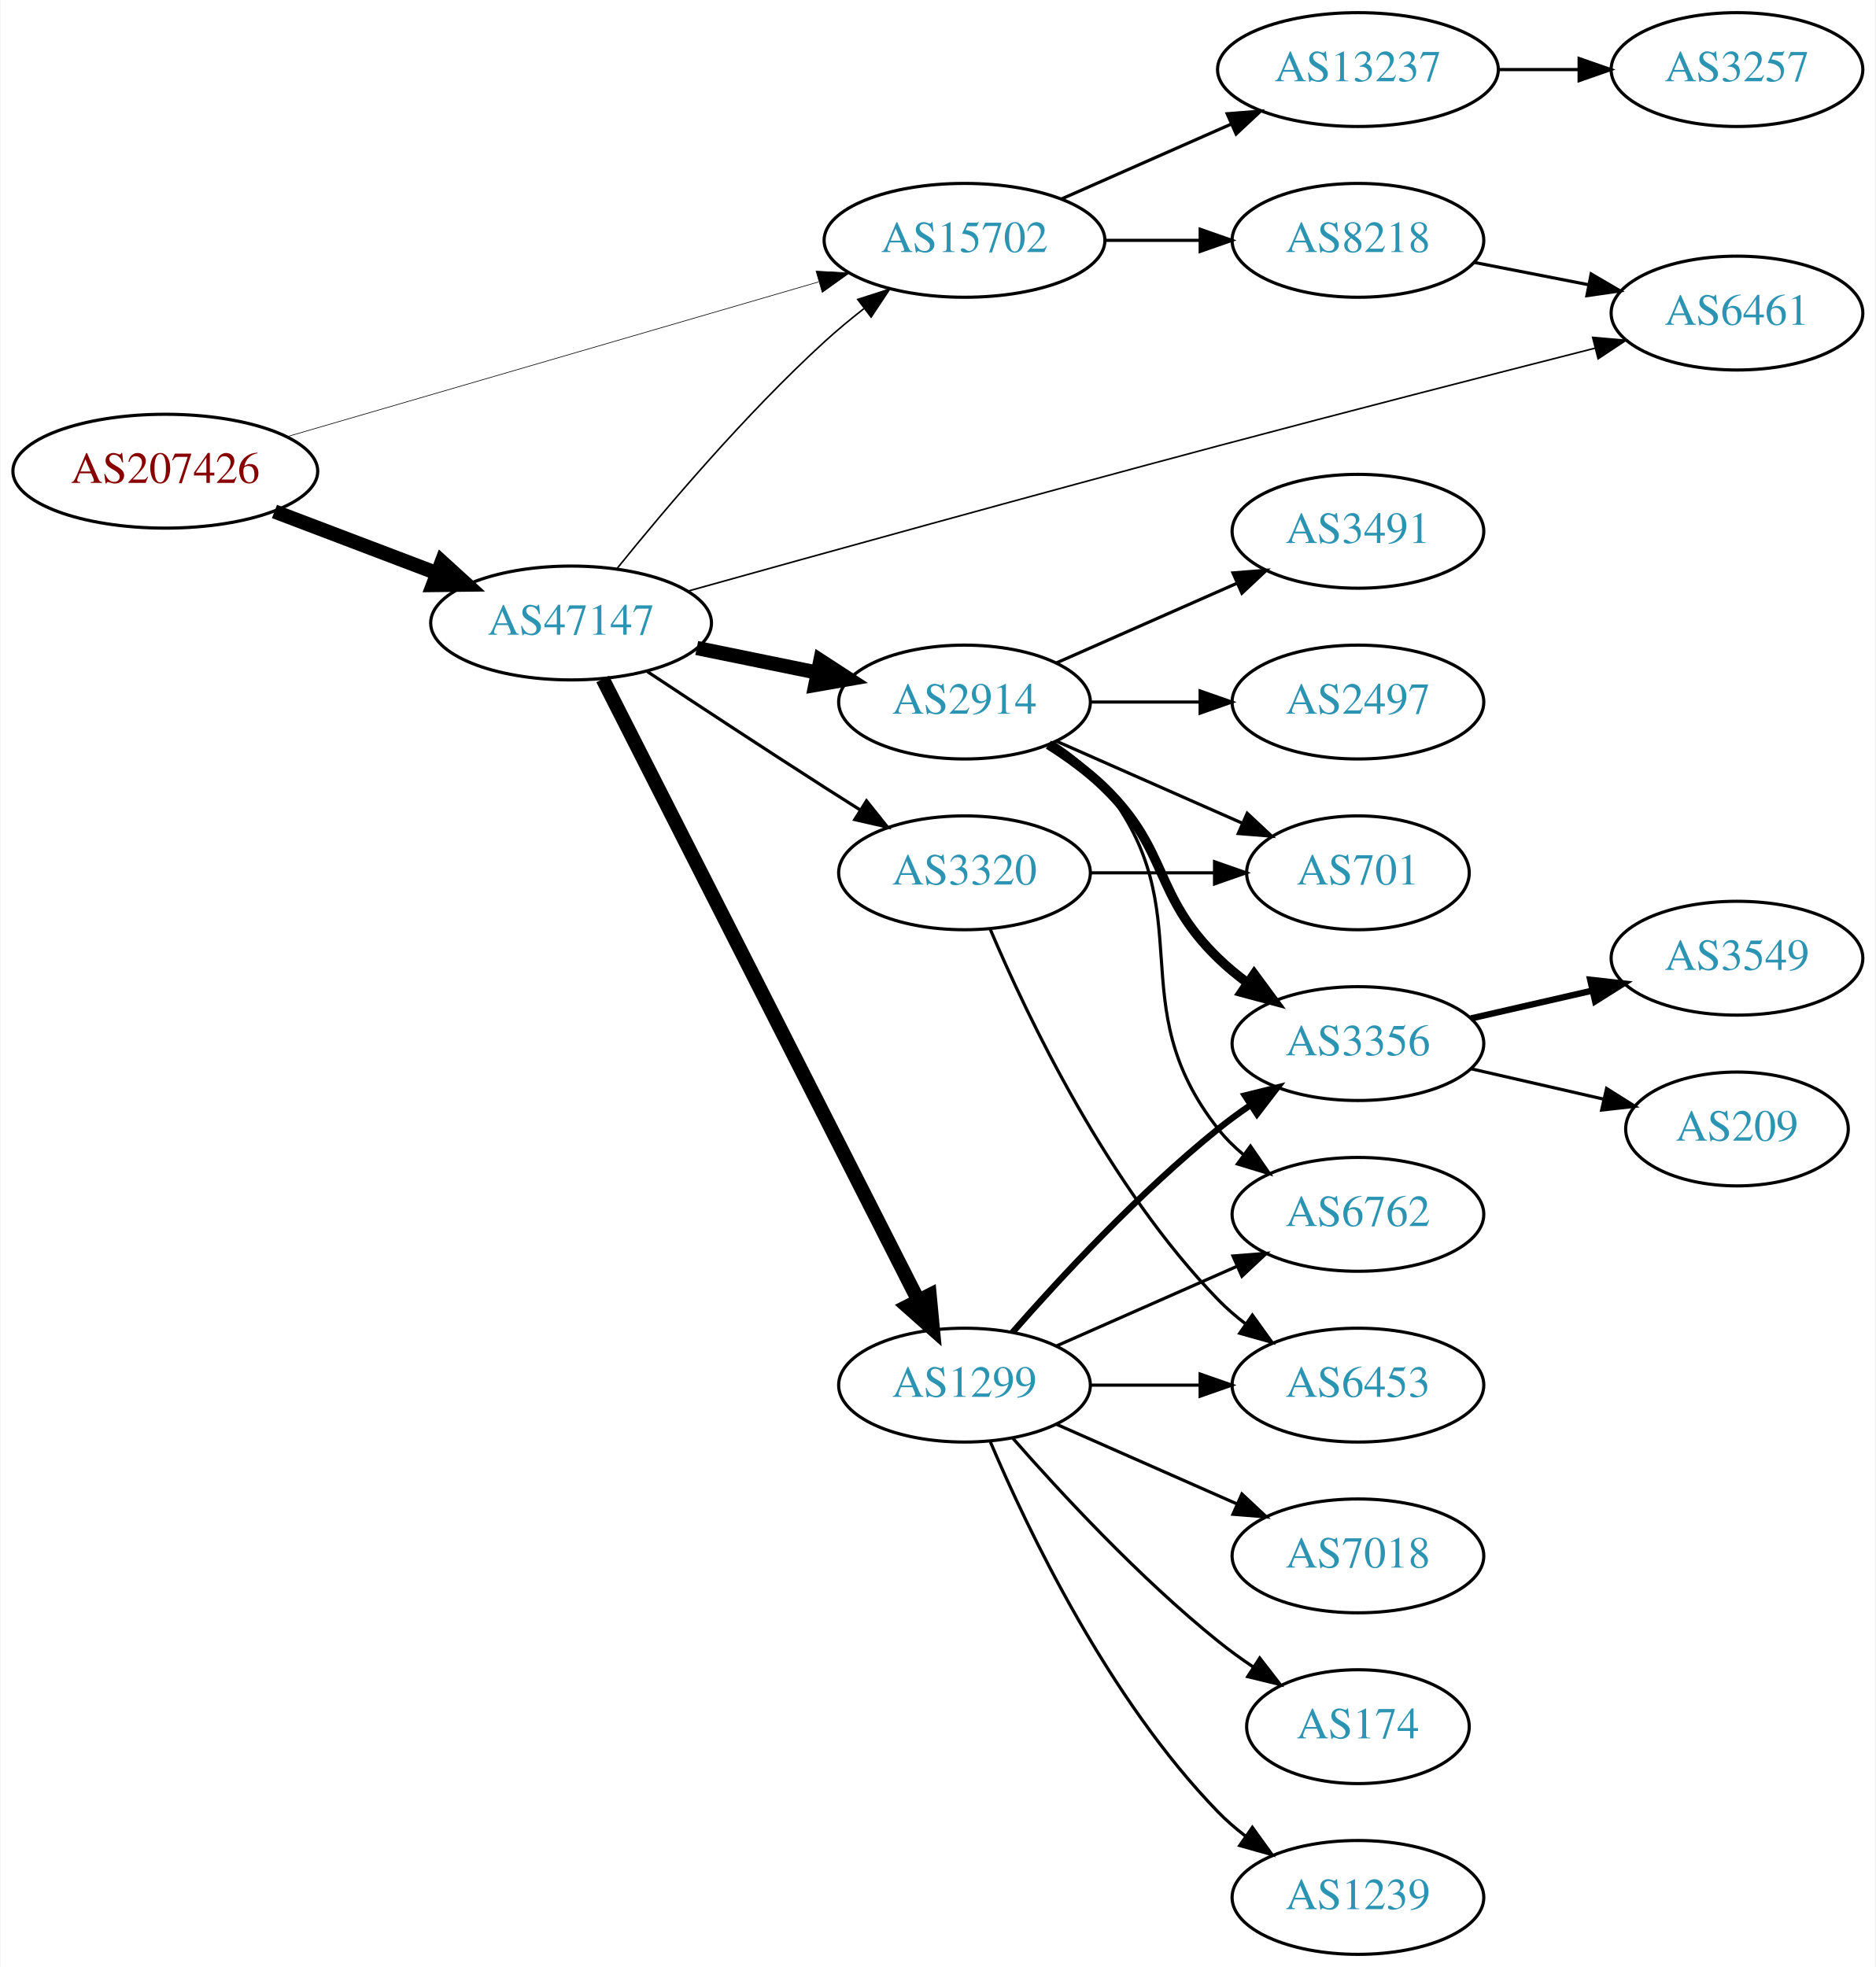
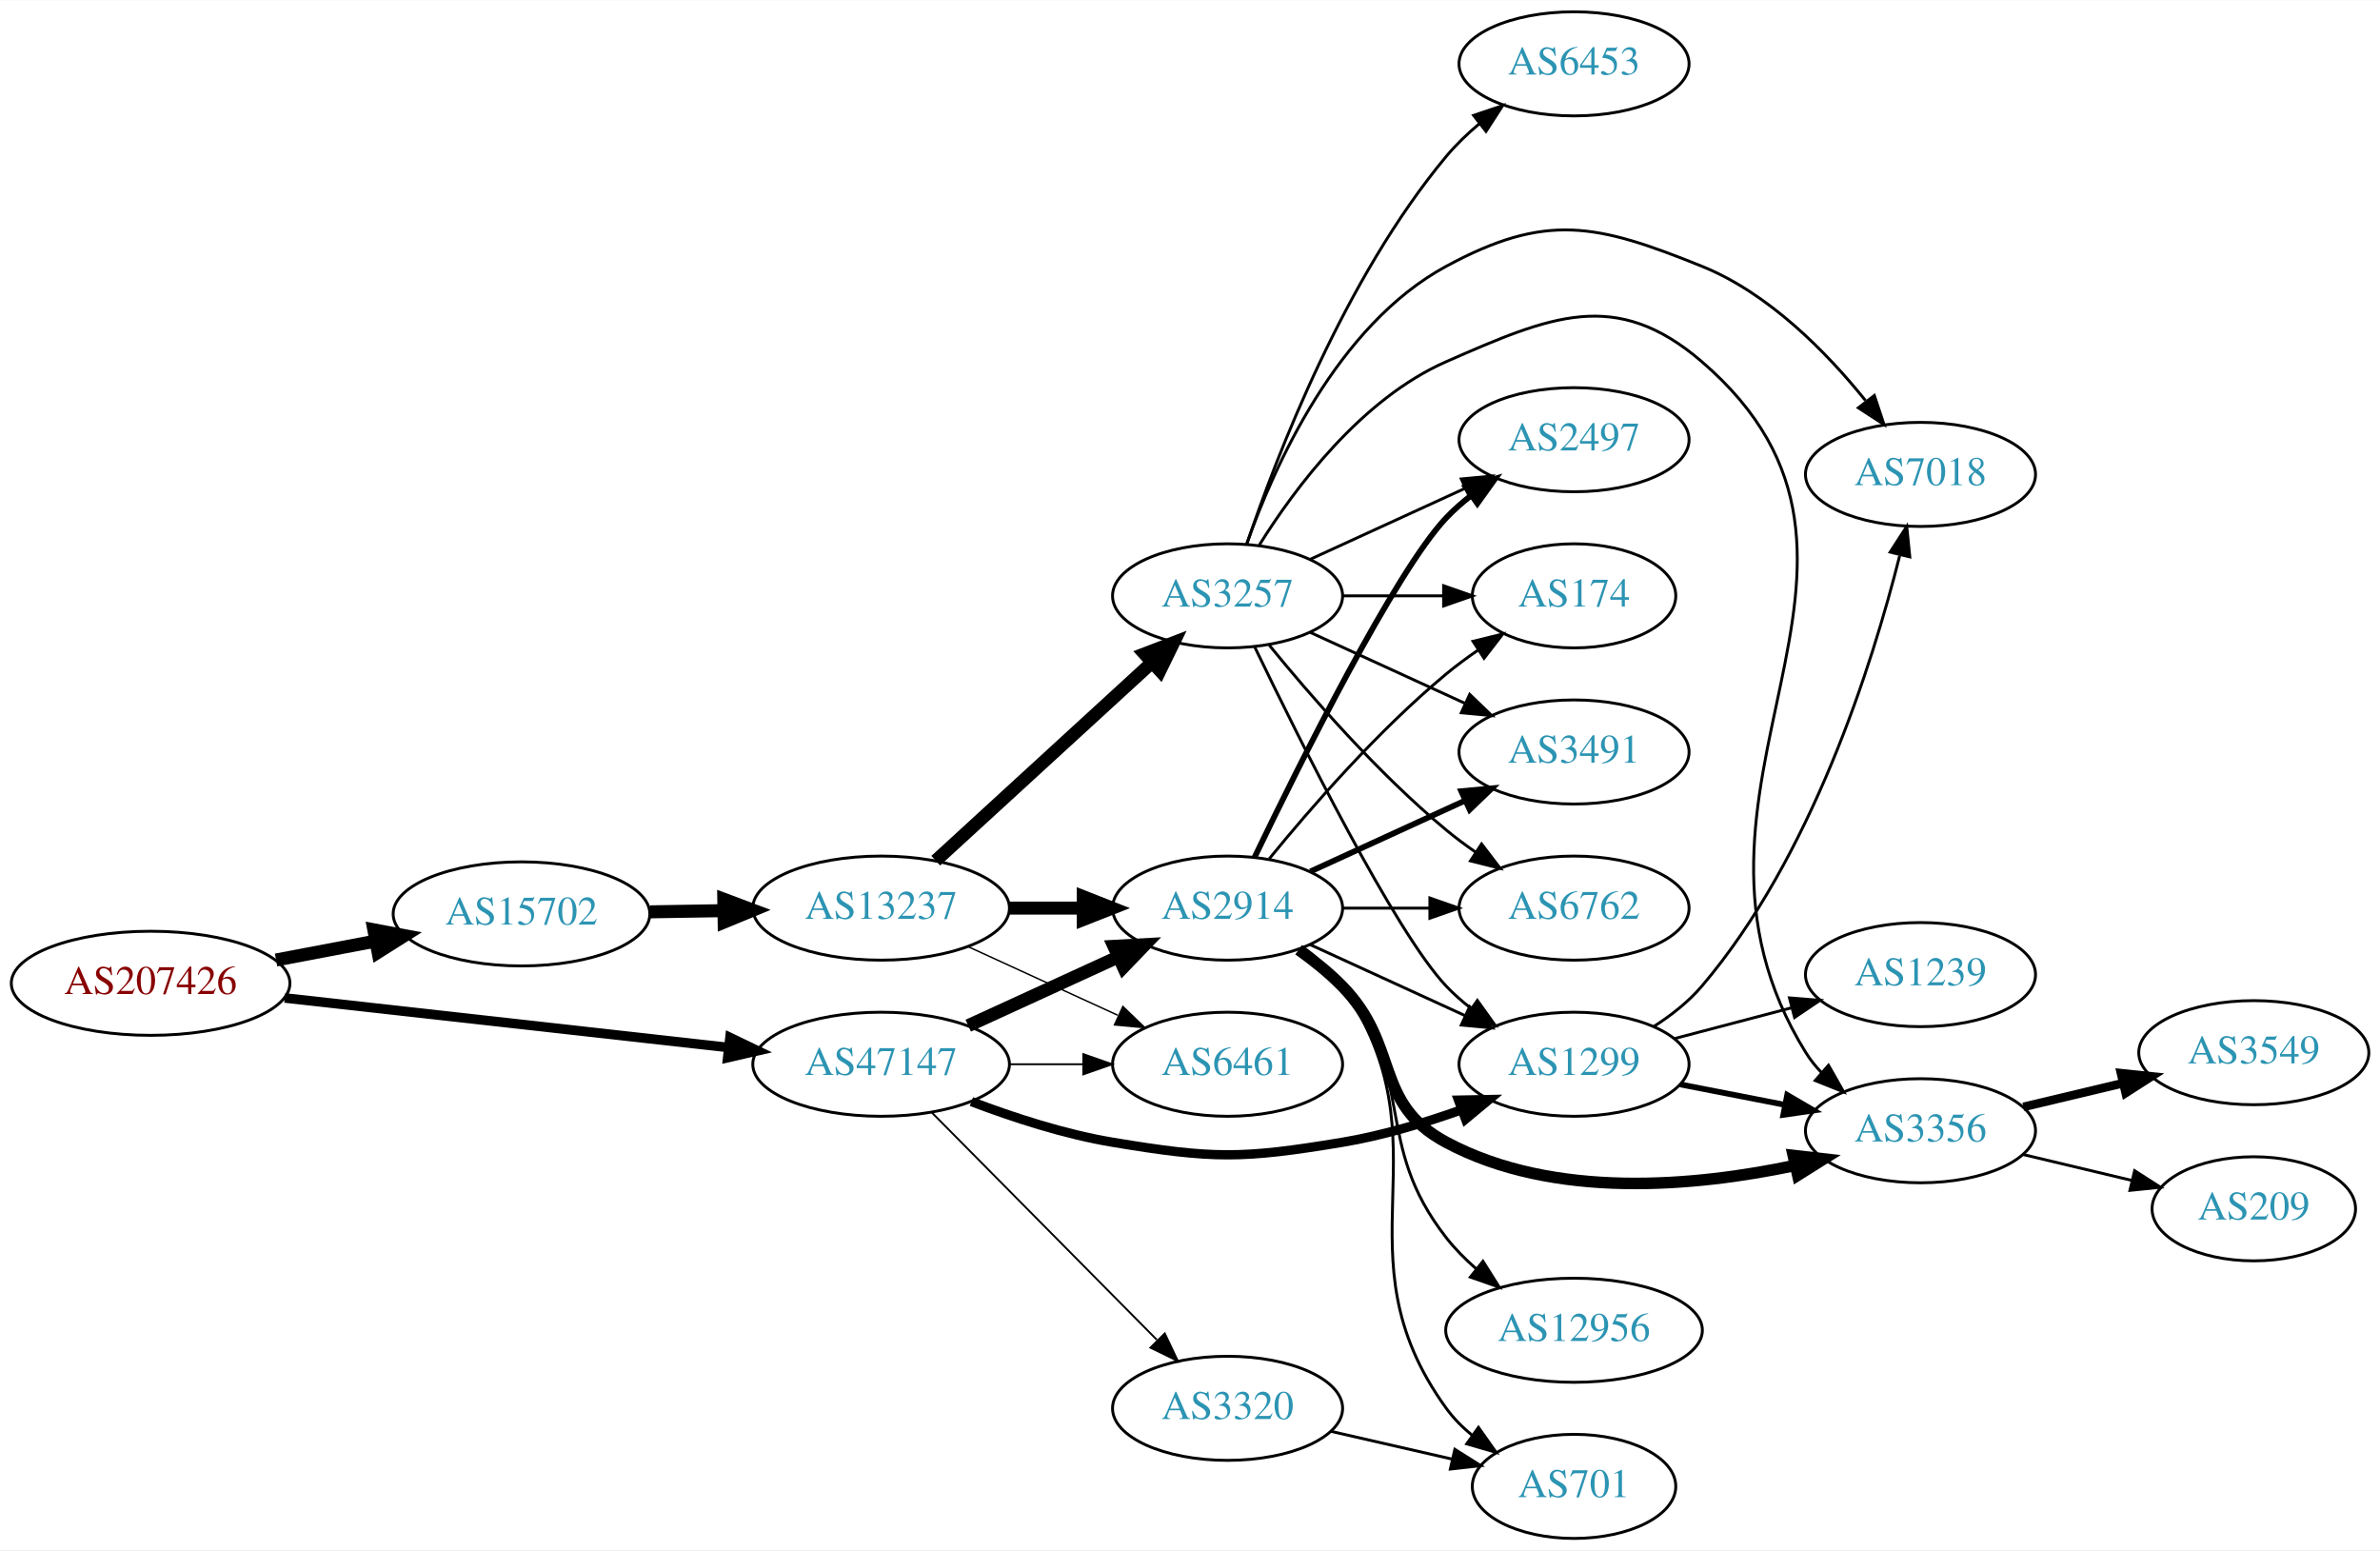
- <svg xmlns="http://www.w3.org/2000/svg" xmlns:xlink="http://www.w3.org/1999/xlink" width="593pt" height="622pt" viewBox="0.00 0.00 592.66 622.00">
-   <g id="graph0" class="graph" transform="scale(1 1) rotate(0) translate(4 618)">
-     <polygon fill="white" stroke="none" points="-4,4 -4,-618 588.661,-618 588.661,4 -4,4" />
+ <svg xmlns="http://www.w3.org/2000/svg" xmlns:xlink="http://www.w3.org/1999/xlink" width="823pt" height="536pt" viewBox="0.00 0.00 823.25 536.00">
+   <g id="graph0" class="graph" transform="scale(1 1) rotate(0) translate(4 532)">
+     <polygon fill="white" stroke="none" points="-4,4 -4,-532 819.247,-532 819.247,4 -4,4" />
    <g id="node1" class="node">
      <g id="a_node1">
        <a xlink:href="/asn/207426" xlink:title="AS207426 ~ GSS-Media KG [AT]">
-           <ellipse fill="#ffffff" stroke="black" cx="48.096" cy="-469" rx="48.192" ry="18" />
-           <text text-anchor="middle" x="48.096" y="-465.3" font-family="Times,serif" font-size="14.00" fill="#880000">AS207426</text>
+           <ellipse fill="#ffffff" stroke="black" cx="48.096" cy="-192" rx="48.192" ry="18" />
+           <text text-anchor="middle" x="48.096" y="-188.3" font-family="Times,serif" font-size="14.00" fill="#880000">AS207426</text>
        </a>
      </g>
    </g>
    <g id="node2" class="node">
      <g id="a_node2">
        <a xlink:href="/asn/15702" xlink:title="AS15702 ~ Onstage Online GmbH [AT]">
-           <ellipse fill="#ffffff" stroke="black" cx="300.78" cy="-542" rx="44.393" ry="18" />
-           <text text-anchor="middle" x="300.78" y="-538.3" font-family="Times,serif" font-size="14.00" fill="#2c94b3">AS15702</text>
+           <ellipse fill="#ffffff" stroke="black" cx="176.388" cy="-216" rx="44.393" ry="18" />
+           <text text-anchor="middle" x="176.388" y="-212.3" font-family="Times,serif" font-size="14.00" fill="#2c94b3">AS15702</text>
        </a>
      </g>
    </g>
    <g id="edge1" class="edge">
-       <path fill="none" stroke="black" stroke-width="0.205" d="M86.626,-479.929C131.511,-493 206.59,-514.863 254.612,-528.847" />
-       <polygon fill="black" stroke="black" stroke-width="0.205" points="253.848,-532.27 264.428,-531.705 255.805,-525.549 253.848,-532.27" />
+       <path fill="none" stroke="black" stroke-width="4.5" d="M91.5,-200.058C102.585,-202.165 114.629,-204.454 126.041,-206.622" />
+       <polygon fill="black" stroke="black" stroke-width="4.5" points="125.307,-210.491 135.866,-208.49 126.777,-202.754 125.307,-210.491" />
    </g>
    <g id="node3" class="node">
      <g id="a_node3">
        <a xlink:href="/asn/47147" xlink:title="AS47147 ~ ANEXIA Internetdienstleistungs GmbH [AT]">
-           <ellipse fill="#ffffff" stroke="black" cx="176.388" cy="-421" rx="44.393" ry="18" />
-           <text text-anchor="middle" x="176.388" y="-417.3" font-family="Times,serif" font-size="14.00" fill="#2c94b3">AS47147</text>
+           <ellipse fill="#ffffff" stroke="black" cx="300.78" cy="-164" rx="44.393" ry="18" />
+           <text text-anchor="middle" x="300.78" y="-160.3" font-family="Times,serif" font-size="14.00" fill="#2c94b3">AS47147</text>
        </a>
      </g>
    </g>
    <g id="edge2" class="edge">
-       <path fill="none" stroke="black" stroke-width="4.5" d="M82.608,-456.263C98.368,-450.273 117.314,-443.072 133.964,-436.744" />
-       <polygon fill="black" stroke="black" stroke-width="4.5" points="135.513,-440.368 143.461,-433.134 132.715,-433.006 135.513,-440.368" />
+       <path fill="none" stroke="black" stroke-width="3.316" d="M94.493,-186.929C137.689,-182.105 202.627,-174.851 247.86,-169.799" />
+       <polygon fill="black" stroke="black" stroke-width="3.316" points="248.503,-173.249 258.052,-168.661 247.726,-166.292 248.503,-173.249" />
    </g>
    <g id="node4" class="node">
      <g id="a_node4">
        <a xlink:href="/asn/13237" xlink:title="AS13237 ~ European Backbone of AS13237 [DE]">
-           <ellipse fill="#ffffff" stroke="black" cx="425.172" cy="-596" rx="44.393" ry="18" />
-           <text text-anchor="middle" x="425.172" y="-592.3" font-family="Times,serif" font-size="14.00" fill="#2c94b3">AS13237</text>
+           <ellipse fill="#ffffff" stroke="black" cx="300.78" cy="-218" rx="44.393" ry="18" />
+           <text text-anchor="middle" x="300.78" y="-214.3" font-family="Times,serif" font-size="14.00" fill="#2c94b3">AS13237</text>
        </a>
      </g>
    </g>
    <g id="edge3" class="edge">
-       <path fill="none" stroke="black" d="M331.407,-555.072C347.524,-562.183 367.664,-571.069 385.056,-578.742" />
-       <polygon fill="black" stroke="black" points="383.831,-582.027 394.393,-582.861 386.657,-575.622 383.831,-582.027" />
+       <path fill="none" stroke="black" stroke-width="4.5" d="M220.883,-216.711C229.089,-216.845 237.761,-216.987 246.233,-217.125" />
+       <polygon fill="black" stroke="black" stroke-width="4.5" points="246.361,-221.065 256.424,-217.292 246.49,-213.191 246.361,-221.065" />
    </g>
    <g id="node5" class="node">
      <g id="a_node5">
-         <a xlink:href="/asn/8218" xlink:title="AS8218 ~ legacy Neotelecoms [FR]">
-           <ellipse fill="#ffffff" stroke="black" cx="425.172" cy="-542" rx="39.794" ry="18" />
-           <text text-anchor="middle" x="425.172" y="-538.3" font-family="Times,serif" font-size="14.00" fill="#2c94b3">AS8218</text>
-         </a>
-       </g>
-     </g>
-     <g id="edge4" class="edge">
-       <path fill="none" stroke="black" d="M345.275,-542C354.964,-542 365.301,-542 375.194,-542" />
-       <polygon fill="black" stroke="black" points="375.296,-545.5 385.296,-542 375.296,-538.5 375.296,-545.5" />
-     </g>
-     <g id="edge10" class="edge">
-       <path fill="none" stroke="black" stroke-width="0.5" d="M191.021,-438.354C206.088,-457.024 231.548,-487.113 256.584,-510 260.445,-513.53 264.687,-517.049 268.958,-520.392" />
-       <polygon fill="black" stroke="black" stroke-width="0.5" points="267.026,-523.319 277.113,-526.561 271.249,-517.737 267.026,-523.319" />
+         <a xlink:href="/asn/2914" xlink:title="AS2914 ~ NTT America, Inc. [US]">
+           <ellipse fill="#ffffff" stroke="black" cx="420.622" cy="-218" rx="39.794" ry="18" />
+           <text text-anchor="middle" x="420.622" y="-214.3" font-family="Times,serif" font-size="14.00" fill="#2c94b3">AS2914</text>
+         </a>
+       </g>
+     </g>
+     <g id="edge25" class="edge">
+       <path fill="none" stroke="black" stroke-width="4.5" d="M330.909,-177.348C346.521,-184.502 365.918,-193.391 382.59,-201.03" />
+       <polygon fill="black" stroke="black" stroke-width="4.5" points="381.311,-204.775 392.042,-205.362 384.592,-197.616 381.311,-204.775" />
    </g>
    <g id="node7" class="node">
      <g id="a_node7">
-         <a xlink:href="/asn/2914" xlink:title="AS2914 ~ NTT America, Inc. [US]">
-           <ellipse fill="#ffffff" stroke="black" cx="300.78" cy="-396" rx="39.794" ry="18" />
-           <text text-anchor="middle" x="300.78" y="-392.3" font-family="Times,serif" font-size="14.00" fill="#2c94b3">AS2914</text>
-         </a>
-       </g>
-     </g>
-     <g id="edge6" class="edge">
-       <path fill="none" stroke="black" stroke-width="4.5" d="M216.113,-413.09C228.271,-410.607 241.802,-407.843 254.378,-405.274" />
-       <polygon fill="black" stroke="black" stroke-width="4.5" points="255.205,-409.124 264.214,-403.265 253.629,-401.408 255.205,-409.124" />
-     </g>
-     <g id="node8" class="node">
-       <g id="a_node8">
+         <a xlink:href="/asn/6461" xlink:title="AS6461 ~ Zayo Bandwidth [US]">
+           <ellipse fill="#ffffff" stroke="black" cx="420.622" cy="-164" rx="39.794" ry="18" />
+           <text text-anchor="middle" x="420.622" y="-160.3" font-family="Times,serif" font-size="14.00" fill="#2c94b3">AS6461</text>
+         </a>
+       </g>
+     </g>
+     <g id="edge27" class="edge">
+       <path fill="none" stroke="black" stroke-width="0.643" d="M344.991,-164C353.303,-164 362.066,-164 370.548,-164" />
+       <polygon fill="black" stroke="black" stroke-width="0.643" points="370.707,-167.5 380.707,-164 370.707,-160.5 370.707,-167.5" />
+     </g>
+     <g id="node12" class="node">
+       <g id="a_node12">
        <a xlink:href="/asn/1299" xlink:title="AS1299 ~ Telia Carrier [EU]">
-           <ellipse fill="#ffffff" stroke="black" cx="300.78" cy="-180" rx="39.794" ry="18" />
-           <text text-anchor="middle" x="300.78" y="-176.3" font-family="Times,serif" font-size="14.00" fill="#2c94b3">AS1299</text>
-         </a>
-       </g>
-     </g>
-     <g id="edge7" class="edge">
-       <path fill="none" stroke="black" stroke-width="4.5" d="M186.387,-403.279C207.607,-361.496 260.874,-256.609 286.111,-206.915" />
-       <polygon fill="black" stroke="black" stroke-width="4.5" points="289.749,-208.446 290.767,-197.747 282.728,-204.88 289.749,-208.446" />
-     </g>
-     <g id="node9" class="node">
-       <g id="a_node9">
-         <a xlink:href="/asn/6461" xlink:title="AS6461 ~ Zayo Bandwidth [US]">
-           <ellipse fill="#ffffff" stroke="black" cx="545.014" cy="-519" rx="39.794" ry="18" />
-           <text text-anchor="middle" x="545.014" y="-515.3" font-family="Times,serif" font-size="14.00" fill="#2c94b3">AS6461</text>
-         </a>
-       </g>
-     </g>
-     <g id="edge8" class="edge">
-       <path fill="none" stroke="black" stroke-width="0.5" d="M213.38,-431.091C254.027,-442.443 322.173,-461.34 380.976,-477 421.291,-487.737 467.334,-499.557 500.185,-507.915" />
-       <polygon fill="black" stroke="black" stroke-width="0.5" points="499.381,-511.322 509.935,-510.393 501.105,-504.538 499.381,-511.322" />
-     </g>
-     <g id="node10" class="node">
-       <g id="a_node10">
+           <ellipse fill="#ffffff" stroke="black" cx="540.465" cy="-164" rx="39.794" ry="18" />
+           <text text-anchor="middle" x="540.465" y="-160.3" font-family="Times,serif" font-size="14.00" fill="#2c94b3">AS1299</text>
+         </a>
+       </g>
+     </g>
+     <g id="edge26" class="edge">
+       <path fill="none" stroke="black" stroke-width="3.214" d="M332.015,-151.08C346.533,-145.558 364.352,-139.756 380.976,-137 415.743,-131.236 425.502,-131.236 460.269,-137 474.087,-139.291 488.731,-143.686 501.618,-148.276" />
+       <polygon fill="black" stroke="black" stroke-width="3.214" points="500.495,-151.592 511.088,-151.792 502.932,-145.03 500.495,-151.592" />
+     </g>
+     <g id="node20" class="node">
+       <g id="a_node20">
        <a xlink:href="/asn/3320" xlink:title="AS3320 ~ DTAG [DE]">
-           <ellipse fill="#ffffff" stroke="black" cx="300.78" cy="-342" rx="39.794" ry="18" />
-           <text text-anchor="middle" x="300.78" y="-338.3" font-family="Times,serif" font-size="14.00" fill="#2c94b3">AS3320</text>
-         </a>
-       </g>
-     </g>
-     <g id="edge9" class="edge">
-       <path fill="none" stroke="black" d="M200.517,-405.618C216.263,-395.194 237.61,-381.157 256.584,-369 260.186,-366.692 263.969,-364.292 267.736,-361.918" />
-       <polygon fill="black" stroke="black" points="269.795,-364.758 276.405,-356.478 266.074,-358.829 269.795,-364.758" />
+           <ellipse fill="#ffffff" stroke="black" cx="420.622" cy="-45" rx="39.794" ry="18" />
+           <text text-anchor="middle" x="420.622" y="-41.3" font-family="Times,serif" font-size="14.00" fill="#2c94b3">AS3320</text>
+         </a>
+       </g>
+     </g>
+     <g id="edge28" class="edge">
+       <path fill="none" stroke="black" stroke-width="0.643" d="M318.414,-147.203C338.706,-126.711 373.141,-91.938 396.131,-68.722" />
+       <polygon fill="black" stroke="black" stroke-width="0.643" points="398.902,-70.898 403.451,-61.33 393.928,-65.973 398.902,-70.898" />
+     </g>
+     <g id="edge4" class="edge">
+       <path fill="none" stroke="black" stroke-width="4.5" d="M344.991,-218C353.303,-218 362.066,-218 370.548,-218" />
+       <polygon fill="black" stroke="black" stroke-width="4.5" points="370.707,-221.938 380.707,-218 370.707,-214.063 370.707,-221.938" />
    </g>
    <g id="node6" class="node">
      <g id="a_node6">
        <a xlink:href="/asn/3257" xlink:title="AS3257 ~ GTT [DE]">
-           <ellipse fill="#ffffff" stroke="black" cx="545.014" cy="-596" rx="39.794" ry="18" />
-           <text text-anchor="middle" x="545.014" y="-592.3" font-family="Times,serif" font-size="14.00" fill="#2c94b3">AS3257</text>
+           <ellipse fill="#ffffff" stroke="black" cx="420.622" cy="-326" rx="39.794" ry="18" />
+           <text text-anchor="middle" x="420.622" y="-322.3" font-family="Times,serif" font-size="14.00" fill="#2c94b3">AS3257</text>
        </a>
      </g>
    </g>
    <g id="edge5" class="edge">
-       <path fill="none" stroke="black" d="M469.383,-596C477.696,-596 486.458,-596 494.941,-596" />
-       <polygon fill="black" stroke="black" points="495.099,-599.5 505.099,-596 495.099,-592.5 495.099,-599.5" />
-     </g>
-     <g id="edge26" class="edge">
-       <path fill="none" stroke="black" d="M461.848,-535.037C473.28,-532.806 486.102,-530.303 498.155,-527.951" />
-       <polygon fill="black" stroke="black" points="498.908,-531.37 508.053,-526.019 497.567,-524.499 498.908,-531.37" />
+       <path fill="none" stroke="black" stroke-width="4.5" d="M319.677,-234.403C339.606,-252.667 371.963,-282.322 394.44,-302.921" />
+       <polygon fill="black" stroke="black" stroke-width="4.5" points="391.91,-305.943 401.942,-309.797 397.23,-300.137 391.91,-305.943" />
+     </g>
+     <g id="edge6" class="edge">
+       <path fill="none" stroke="black" stroke-width="0.5" d="M330.909,-204.652C346.521,-197.498 365.918,-188.609 382.59,-180.97" />
+       <polygon fill="black" stroke="black" stroke-width="0.5" points="384.409,-183.986 392.042,-176.638 381.493,-177.622 384.409,-183.986" />
+     </g>
+     <g id="node8" class="node">
+       <g id="a_node8">
+         <a xlink:href="/asn/2497" xlink:title="AS2497 ~ Internet Initiative Japan Inc. [JP]">
+           <ellipse fill="#ffffff" stroke="black" cx="540.465" cy="-380" rx="39.794" ry="18" />
+           <text text-anchor="middle" x="540.465" y="-376.3" font-family="Times,serif" font-size="14.00" fill="#2c94b3">AS2497</text>
+         </a>
+       </g>
+     </g>
+     <g id="edge15" class="edge">
+       <path fill="none" stroke="black" stroke-width="2" d="M429.969,-235.595C445.437,-267.732 478.582,-334.34 496.269,-353 498.854,-355.728 501.772,-358.294 504.84,-360.677" />
+       <polygon fill="black" stroke="black" stroke-width="2" points="502.994,-363.658 513.189,-366.543 507.019,-357.93 502.994,-363.658" />
    </g>
    <g id="node11" class="node">
      <g id="a_node11">
-         <a xlink:href="/asn/3491" xlink:title="AS3491 ~ PCCW Global, Inc. [US]">
-           <ellipse fill="#ffffff" stroke="black" cx="425.172" cy="-450" rx="39.794" ry="18" />
-           <text text-anchor="middle" x="425.172" y="-446.3" font-family="Times,serif" font-size="14.00" fill="#2c94b3">AS3491</text>
-         </a>
-       </g>
-     </g>
-     <g id="edge11" class="edge">
-       <path fill="none" stroke="black" d="M329.859,-408.389C346.807,-415.866 368.604,-425.483 386.974,-433.588" />
-       <polygon fill="black" stroke="black" points="385.661,-436.834 396.223,-437.669 388.487,-430.43 385.661,-436.834" />
-     </g>
-     <g id="node12" class="node">
-       <g id="a_node12">
-         <a xlink:href="/asn/3356" xlink:title="AS3356 ~ Level 3 Parent, LLC [US]">
-           <ellipse fill="#ffffff" stroke="black" cx="425.172" cy="-288" rx="39.794" ry="18" />
-           <text text-anchor="middle" x="425.172" y="-284.3" font-family="Times,serif" font-size="14.00" fill="#2c94b3">AS3356</text>
-         </a>
-       </g>
-     </g>
-     <g id="edge12" class="edge">
-       <path fill="none" stroke="black" stroke-width="3" d="M327.309,-382.538C333.472,-378.638 339.773,-374.052 344.976,-369 365.669,-348.906 360.282,-335.094 380.976,-315 383.821,-312.237 386.995,-309.614 390.295,-307.166" />
-       <polygon fill="black" stroke="black" stroke-width="3" points="392.36,-309.994 398.643,-301.462 388.411,-304.214 392.36,-309.994" />
+         <a xlink:href="/asn/174" xlink:title="AS174 ~ Cogent Communications [US]">
+           <ellipse fill="#ffffff" stroke="black" cx="540.465" cy="-326" rx="35.194" ry="18" />
+           <text text-anchor="middle" x="540.465" y="-322.3" font-family="Times,serif" font-size="14.00" fill="#2c94b3">AS174</text>
+         </a>
+       </g>
+     </g>
+     <g id="edge20" class="edge">
+       <path fill="none" stroke="black" d="M435.041,-235.065C449.156,-252.375 472.571,-279.345 496.269,-299 499.732,-301.872 503.524,-304.669 507.379,-307.308" />
+       <polygon fill="black" stroke="black" points="505.521,-310.275 515.812,-312.797 509.34,-304.408 505.521,-310.275" />
+     </g>
+     <g id="edge17" class="edge">
+       <path fill="none" stroke="black" d="M449.251,-205.339C465.208,-198.027 485.479,-188.739 502.761,-180.819" />
+       <polygon fill="black" stroke="black" points="504.376,-183.929 512.009,-176.581 501.46,-177.565 504.376,-183.929" />
    </g>
    <g id="node13" class="node">
      <g id="a_node13">
-         <a xlink:href="/asn/701" xlink:title="AS701 ~ UUNET [US]">
-           <ellipse fill="#ffffff" stroke="black" cx="425.172" cy="-342" rx="35.194" ry="18" />
-           <text text-anchor="middle" x="425.172" y="-338.3" font-family="Times,serif" font-size="14.00" fill="#2c94b3">AS701</text>
-         </a>
-       </g>
-     </g>
-     <g id="edge13" class="edge">
-       <path fill="none" stroke="black" d="M329.859,-383.611C347.288,-375.922 369.845,-365.969 388.528,-357.726" />
-       <polygon fill="black" stroke="black" points="390.162,-360.831 397.898,-353.592 387.336,-354.427 390.162,-360.831" />
+         <a xlink:href="/asn/3356" xlink:title="AS3356 ~ Level 3 Parent, LLC [US]">
+           <ellipse fill="#ffffff" stroke="black" cx="660.307" cy="-141" rx="39.794" ry="18" />
+           <text text-anchor="middle" x="660.307" y="-137.3" font-family="Times,serif" font-size="14.00" fill="#2c94b3">AS3356</text>
+         </a>
+       </g>
+     </g>
+     <g id="edge16" class="edge">
+       <path fill="none" stroke="black" stroke-width="4" d="M445.216,-203.611C450.472,-199.852 455.804,-195.563 460.269,-191 480.441,-170.383 470.837,-150.61 496.269,-137 533.417,-117.119 582.468,-121.703 617.032,-129.027" />
+       <polygon fill="black" stroke="black" stroke-width="4" points="616.291,-132.448 626.818,-131.255 617.845,-125.622 616.291,-132.448" />
    </g>
    <g id="node14" class="node">
      <g id="a_node14">
-         <a xlink:href="/asn/6762" xlink:title="AS6762 ~ TELECOM ITALIA SPARKLE S.p.A. [IT]">
-           <ellipse fill="#ffffff" stroke="black" cx="425.172" cy="-234" rx="39.794" ry="18" />
-           <text text-anchor="middle" x="425.172" y="-230.3" font-family="Times,serif" font-size="14.00" fill="#2c94b3">AS6762</text>
-         </a>
-       </g>
-     </g>
-     <g id="edge14" class="edge">
-       <path fill="none" stroke="black" d="M328.751,-383.145C334.74,-379.28 340.599,-374.559 344.976,-369 376.274,-329.246 349.677,-300.754 380.976,-261 383.301,-258.047 386.044,-255.33 389.004,-252.853" />
-       <polygon fill="black" stroke="black" points="391.196,-255.585 397.2,-246.855 387.063,-249.936 391.196,-255.585" />
+         <a xlink:href="/asn/3491" xlink:title="AS3491 ~ PCCW Global, Inc. [US]">
+           <ellipse fill="#ffffff" stroke="black" cx="540.465" cy="-272" rx="39.794" ry="18" />
+           <text text-anchor="middle" x="540.465" y="-268.3" font-family="Times,serif" font-size="14.00" fill="#2c94b3">AS3491</text>
+         </a>
+       </g>
+     </g>
+     <g id="edge18" class="edge">
+       <path fill="none" stroke="black" stroke-width="2" d="M449.251,-230.661C465.208,-237.973 485.479,-247.261 502.761,-255.181" />
+       <polygon fill="black" stroke="black" stroke-width="2" points="501.46,-258.435 512.009,-259.419 504.376,-252.071 501.46,-258.435" />
    </g>
    <g id="node15" class="node">
      <g id="a_node15">
-         <a xlink:href="/asn/2497" xlink:title="AS2497 ~ Internet Initiative Japan Inc. [JP]">
-           <ellipse fill="#ffffff" stroke="black" cx="425.172" cy="-396" rx="39.794" ry="18" />
-           <text text-anchor="middle" x="425.172" y="-392.3" font-family="Times,serif" font-size="14.00" fill="#2c94b3">AS2497</text>
-         </a>
-       </g>
-     </g>
-     <g id="edge15" class="edge">
-       <path fill="none" stroke="black" d="M340.505,-396C351.444,-396 363.494,-396 374.961,-396" />
-       <polygon fill="black" stroke="black" points="375.278,-399.5 385.278,-396 375.278,-392.5 375.278,-399.5" />
-     </g>
-     <g id="edge16" class="edge">
-       <path fill="none" stroke="black" stroke-width="2" d="M315.932,-196.663C331.034,-213.894 356.155,-241.024 380.976,-261 384.231,-263.62 387.756,-266.192 391.341,-268.646" />
-       <polygon fill="black" stroke="black" stroke-width="2" points="389.429,-271.577 399.714,-274.121 393.26,-265.719 389.429,-271.577" />
-     </g>
-     <g id="edge18" class="edge">
-       <path fill="none" stroke="black" d="M329.859,-192.389C346.807,-199.866 368.604,-209.483 386.974,-217.588" />
-       <polygon fill="black" stroke="black" points="385.661,-220.834 396.223,-221.669 388.487,-214.43 385.661,-220.834" />
+         <a xlink:href="/asn/6762" xlink:title="AS6762 ~ TELECOM ITALIA SPARKLE S.p.A. [IT]">
+           <ellipse fill="#ffffff" stroke="black" cx="540.465" cy="-218" rx="39.794" ry="18" />
+           <text text-anchor="middle" x="540.465" y="-214.3" font-family="Times,serif" font-size="14.00" fill="#2c94b3">AS6762</text>
+         </a>
+       </g>
+     </g>
+     <g id="edge21" class="edge">
+       <path fill="none" stroke="black" d="M460.535,-218C470.088,-218 480.438,-218 490.401,-218" />
+       <polygon fill="black" stroke="black" points="490.593,-221.5 500.593,-218 490.593,-214.5 490.593,-221.5" />
    </g>
    <g id="node16" class="node">
      <g id="a_node16">
-         <a xlink:href="/asn/6453" xlink:title="AS6453 ~ TATA COMMUNICATIONS (AMERICA) INC [US]">
-           <ellipse fill="#ffffff" stroke="black" cx="425.172" cy="-180" rx="39.794" ry="18" />
-           <text text-anchor="middle" x="425.172" y="-176.3" font-family="Times,serif" font-size="14.00" fill="#2c94b3">AS6453</text>
-         </a>
-       </g>
-     </g>
-     <g id="edge17" class="edge">
-       <path fill="none" stroke="black" d="M340.505,-180C351.444,-180 363.494,-180 374.961,-180" />
-       <polygon fill="black" stroke="black" points="375.278,-183.5 385.278,-180 375.278,-176.5 375.278,-183.5" />
+         <a xlink:href="/asn/12956" xlink:title="AS12956 ~ TELXIUS [ES]">
+           <ellipse fill="#ffffff" stroke="black" cx="540.465" cy="-72" rx="44.393" ry="18" />
+           <text text-anchor="middle" x="540.465" y="-68.3" font-family="Times,serif" font-size="14.00" fill="#2c94b3">AS12956</text>
+         </a>
+       </g>
+     </g>
+     <g id="edge19" class="edge">
+       <path fill="none" stroke="black" d="M446.296,-203.919C451.385,-200.2 456.374,-195.85 460.269,-191 486.473,-158.374 470.521,-136.987 496.269,-104 499.269,-100.156 502.844,-96.548 506.635,-93.24" />
+       <polygon fill="black" stroke="black" points="508.962,-95.861 514.601,-86.891 504.6,-90.386 508.962,-95.861" />
    </g>
    <g id="node17" class="node">
      <g id="a_node17">
-         <a xlink:href="/asn/7018" xlink:title="AS7018 ~ AT&amp;T Services, Inc. [US]">
-           <ellipse fill="#ffffff" stroke="black" cx="425.172" cy="-126" rx="39.794" ry="18" />
-           <text text-anchor="middle" x="425.172" y="-122.3" font-family="Times,serif" font-size="14.00" fill="#2c94b3">AS7018</text>
-         </a>
-       </g>
-     </g>
-     <g id="edge19" class="edge">
-       <path fill="none" stroke="black" d="M329.859,-167.611C346.807,-160.134 368.604,-150.517 386.974,-142.412" />
-       <polygon fill="black" stroke="black" points="388.487,-145.57 396.223,-138.331 385.661,-139.166 388.487,-145.57" />
+         <a xlink:href="/asn/701" xlink:title="AS701 ~ UUNET [US]">
+           <ellipse fill="#ffffff" stroke="black" cx="540.465" cy="-18" rx="35.194" ry="18" />
+           <text text-anchor="middle" x="540.465" y="-14.3" font-family="Times,serif" font-size="14.00" fill="#2c94b3">AS701</text>
+         </a>
+       </g>
+     </g>
+     <g id="edge22" class="edge">
+       <path fill="none" stroke="black" d="M446.853,-204.333C451.914,-200.592 456.749,-196.129 460.269,-191 498.081,-135.893 457.059,-99.122 496.269,-45 498.779,-41.535 501.882,-38.416 505.266,-35.635" />
+       <polygon fill="black" stroke="black" points="507.405,-38.409 513.521,-29.758 503.345,-32.707 507.405,-38.409" />
+     </g>
+     <g id="edge7" class="edge">
+       <path fill="none" stroke="black" d="M449.251,-338.661C465.208,-345.973 485.479,-355.261 502.761,-363.181" />
+       <polygon fill="black" stroke="black" points="501.46,-366.435 512.009,-367.419 504.376,-360.071 501.46,-366.435" />
+     </g>
+     <g id="node9" class="node">
+       <g id="a_node9">
+         <a xlink:href="/asn/7018" xlink:title="AS7018 ~ ATT-INTERNET4 [US]">
+           <ellipse fill="#ffffff" stroke="black" cx="660.307" cy="-368" rx="39.794" ry="18" />
+           <text text-anchor="middle" x="660.307" y="-364.3" font-family="Times,serif" font-size="14.00" fill="#2c94b3">AS7018</text>
+         </a>
+       </g>
+     </g>
+     <g id="edge8" class="edge">
+       <path fill="none" stroke="black" d="M427.233,-343.938C436.642,-370.545 458.392,-419.527 496.269,-440 530.829,-458.68 548.232,-454.706 584.661,-440 607.836,-430.645 627.825,-410.267 641.27,-393.571" />
+       <polygon fill="black" stroke="black" points="644.349,-395.308 647.686,-385.253 638.807,-391.033 644.349,-395.308" />
+     </g>
+     <g id="node10" class="node">
+       <g id="a_node10">
+         <a xlink:href="/asn/6453" xlink:title="AS6453 ~ TATA COMMUNICATIONS (AMERICA) INC [US]">
+           <ellipse fill="#ffffff" stroke="black" cx="540.465" cy="-510" rx="39.794" ry="18" />
+           <text text-anchor="middle" x="540.465" y="-506.3" font-family="Times,serif" font-size="14.00" fill="#2c94b3">AS6453</text>
+         </a>
+       </g>
+     </g>
+     <g id="edge9" class="edge">
+       <path fill="none" stroke="black" d="M427.296,-343.971C437.464,-374.13 461.069,-435.77 496.269,-478 499.619,-482.019 503.573,-485.813 507.707,-489.287" />
+       <polygon fill="black" stroke="black" points="505.72,-492.176 515.764,-495.548 510.016,-486.648 505.72,-492.176" />
+     </g>
+     <g id="edge10" class="edge">
+       <path fill="none" stroke="black" d="M460.535,-326C471.622,-326 483.781,-326 495.164,-326" />
+       <polygon fill="black" stroke="black" points="495.345,-329.5 505.345,-326 495.345,-322.5 495.345,-329.5" />
+     </g>
+     <g id="edge11" class="edge">
+       <path fill="none" stroke="black" d="M429.969,-308.405C445.437,-276.268 478.582,-209.66 496.269,-191 498.854,-188.272 501.772,-185.706 504.84,-183.323" />
+       <polygon fill="black" stroke="black" points="507.019,-186.07 513.189,-177.457 502.994,-180.342 507.019,-186.07" />
+     </g>
+     <g id="edge12" class="edge">
+       <path fill="none" stroke="black" d="M431.589,-343.562C443.892,-363.249 466.844,-394.103 496.269,-407 532.25,-422.771 554.885,-432.627 584.661,-407 666.079,-336.927 564.034,-259.283 620.661,-168 622.198,-165.522 624.056,-163.211 626.115,-161.069" />
+       <polygon fill="black" stroke="black" points="628.485,-163.645 633.72,-154.434 623.884,-158.37 628.485,-163.645" />
+     </g>
+     <g id="edge13" class="edge">
+       <path fill="none" stroke="black" d="M449.251,-313.339C465.208,-306.027 485.479,-296.739 502.761,-288.819" />
+       <polygon fill="black" stroke="black" points="504.376,-291.929 512.009,-284.581 501.46,-285.565 504.376,-291.929" />
+     </g>
+     <g id="edge14" class="edge">
+       <path fill="none" stroke="black" d="M435.041,-308.935C449.156,-291.625 472.571,-264.655 496.269,-245 499.485,-242.332 502.986,-239.73 506.556,-237.259" />
+       <polygon fill="black" stroke="black" points="508.48,-240.183 514.912,-231.764 504.634,-234.334 508.48,-240.183" />
+     </g>
+     <g id="edge31" class="edge">
+       <path fill="none" stroke="black" d="M568.136,-177.101C574.134,-180.958 580.073,-185.614 584.661,-191 622.653,-235.594 643.653,-302.327 653.092,-339.82" />
+       <polygon fill="black" stroke="black" points="649.805,-341.12 655.554,-350.019 656.609,-339.477 649.805,-341.12" />
+     </g>
+     <g id="edge30" class="edge">
+       <path fill="none" stroke="black" stroke-width="2" d="M577.141,-157.037C588.573,-154.806 601.395,-152.303 613.448,-149.951" />
+       <polygon fill="black" stroke="black" stroke-width="2" points="614.201,-153.37 623.346,-148.019 612.86,-146.499 614.201,-153.37" />
+     </g>
+     <g id="node21" class="node">
+       <g id="a_node21">
+         <a xlink:href="/asn/1239" xlink:title="AS1239 ~ Sprint [US]">
+           <ellipse fill="#ffffff" stroke="black" cx="660.307" cy="-195" rx="39.794" ry="18" />
+           <text text-anchor="middle" x="660.307" y="-191.3" font-family="Times,serif" font-size="14.00" fill="#2c94b3">AS1239</text>
+         </a>
+       </g>
+     </g>
+     <g id="edge29" class="edge">
+       <path fill="none" stroke="black" d="M575.234,-172.883C587.808,-176.191 602.263,-179.994 615.601,-183.502" />
+       <polygon fill="black" stroke="black" points="614.972,-186.956 625.534,-186.115 616.753,-180.186 614.972,-186.956" />
    </g>
    <g id="node18" class="node">
      <g id="a_node18">
-         <a xlink:href="/asn/174" xlink:title="AS174 ~ Cogent Communications [US]">
-           <ellipse fill="#ffffff" stroke="black" cx="425.172" cy="-72" rx="35.194" ry="18" />
-           <text text-anchor="middle" x="425.172" y="-68.3" font-family="Times,serif" font-size="14.00" fill="#2c94b3">AS174</text>
-         </a>
-       </g>
-     </g>
-     <g id="edge20" class="edge">
-       <path fill="none" stroke="black" d="M315.932,-163.337C331.034,-146.106 356.155,-118.976 380.976,-99 384.481,-96.179 388.299,-93.413 392.167,-90.791" />
-       <polygon fill="black" stroke="black" points="394.124,-93.694 400.613,-85.318 390.317,-87.82 394.124,-93.694" />
+         <a xlink:href="/asn/3549" xlink:title="AS3549 ~ Level 3 Parent, LLC [US]">
+           <ellipse fill="#ffffff" stroke="black" cx="775.6" cy="-168" rx="39.794" ry="18" />
+           <text text-anchor="middle" x="775.6" y="-164.3" font-family="Times,serif" font-size="14.00" fill="#2c94b3">AS3549</text>
+         </a>
+       </g>
+     </g>
+     <g id="edge23" class="edge">
+       <path fill="none" stroke="black" stroke-width="3" d="M695.915,-149.248C706.786,-151.838 718.94,-154.735 730.383,-157.462" />
+       <polygon fill="black" stroke="black" stroke-width="3" points="729.666,-160.889 740.205,-159.803 731.289,-154.08 729.666,-160.889" />
    </g>
    <g id="node19" class="node">
      <g id="a_node19">
-         <a xlink:href="/asn/1239" xlink:title="AS1239 ~ Sprint [US]">
-           <ellipse fill="#ffffff" stroke="black" cx="425.172" cy="-18" rx="39.794" ry="18" />
-           <text text-anchor="middle" x="425.172" y="-14.3" font-family="Times,serif" font-size="14.00" fill="#2c94b3">AS1239</text>
-         </a>
-       </g>
-     </g>
-     <g id="edge21" class="edge">
-       <path fill="none" stroke="black" d="M308.97,-162.025C320.737,-134.318 346.312,-80.652 380.976,-45 383.596,-42.305 386.537,-39.761 389.619,-37.392" />
-       <polygon fill="black" stroke="black" points="391.795,-40.141 397.988,-31.545 387.786,-34.403 391.795,-40.141" />
-     </g>
-     <g id="edge25" class="edge">
-       <path fill="none" stroke="black" d="M340.505,-342C352.994,-342 366.933,-342 379.797,-342" />
-       <polygon fill="black" stroke="black" points="379.835,-345.5 389.835,-342 379.835,-338.5 379.835,-345.5" />
+         <a xlink:href="/asn/209" xlink:title="AS209 ~ CenturyLink Communications, LLC [US]">
+           <ellipse fill="#ffffff" stroke="black" cx="775.6" cy="-114" rx="35.194" ry="18" />
+           <text text-anchor="middle" x="775.6" y="-110.3" font-family="Times,serif" font-size="14.00" fill="#2c94b3">AS209</text>
+         </a>
+       </g>
    </g>
    <g id="edge24" class="edge">
-       <path fill="none" stroke="black" d="M308.97,-324.025C320.737,-296.318 346.312,-242.652 380.976,-207 383.596,-204.305 386.537,-201.761 389.619,-199.392" />
-       <polygon fill="black" stroke="black" points="391.795,-202.141 397.988,-193.545 387.786,-196.403 391.795,-202.141" />
-     </g>
-     <g id="node20" class="node">
-       <g id="a_node20">
-         <a xlink:href="/asn/3549" xlink:title="AS3549 ~ Level 3 Parent, LLC [US]">
-           <ellipse fill="#ffffff" stroke="black" cx="545.014" cy="-315" rx="39.794" ry="18" />
-           <text text-anchor="middle" x="545.014" y="-311.3" font-family="Times,serif" font-size="14.00" fill="#2c94b3">AS3549</text>
-         </a>
-       </g>
-     </g>
-     <g id="edge22" class="edge">
-       <path fill="none" stroke="black" stroke-width="2" d="M460.891,-295.955C472.891,-298.704 486.512,-301.825 499.205,-304.733" />
-       <polygon fill="black" stroke="black" stroke-width="2" points="498.607,-308.187 509.136,-307.009 500.17,-301.364 498.607,-308.187" />
-     </g>
-     <g id="node21" class="node">
-       <g id="a_node21">
-         <a xlink:href="/asn/209" xlink:title="AS209 ~ CenturyLink Communications, LLC [US]">
-           <ellipse fill="#ffffff" stroke="black" cx="545.014" cy="-261" rx="35.194" ry="18" />
-           <text text-anchor="middle" x="545.014" y="-257.3" font-family="Times,serif" font-size="14.00" fill="#2c94b3">AS209</text>
-         </a>
-       </g>
-     </g>
-     <g id="edge23" class="edge">
-       <path fill="none" stroke="black" d="M460.891,-280.045C473.984,-277.045 489.006,-273.604 502.647,-270.478" />
-       <polygon fill="black" stroke="black" points="503.788,-273.807 512.754,-268.162 502.225,-266.984 503.788,-273.807" />
+       <path fill="none" stroke="black" d="M695.915,-132.752C707.709,-129.942 721.014,-126.771 733.281,-123.847" />
+       <polygon fill="black" stroke="black" points="734.37,-127.186 743.286,-121.463 732.747,-120.376 734.37,-127.186" />
+     </g>
+     <g id="edge32" class="edge">
+       <path fill="none" stroke="black" d="M456.342,-37.045C469.434,-34.045 484.456,-30.604 498.097,-27.478" />
+       <polygon fill="black" stroke="black" points="499.238,-30.807 508.204,-25.162 497.675,-23.984 499.238,-30.807" />
    </g>
  </g>
</svg>
